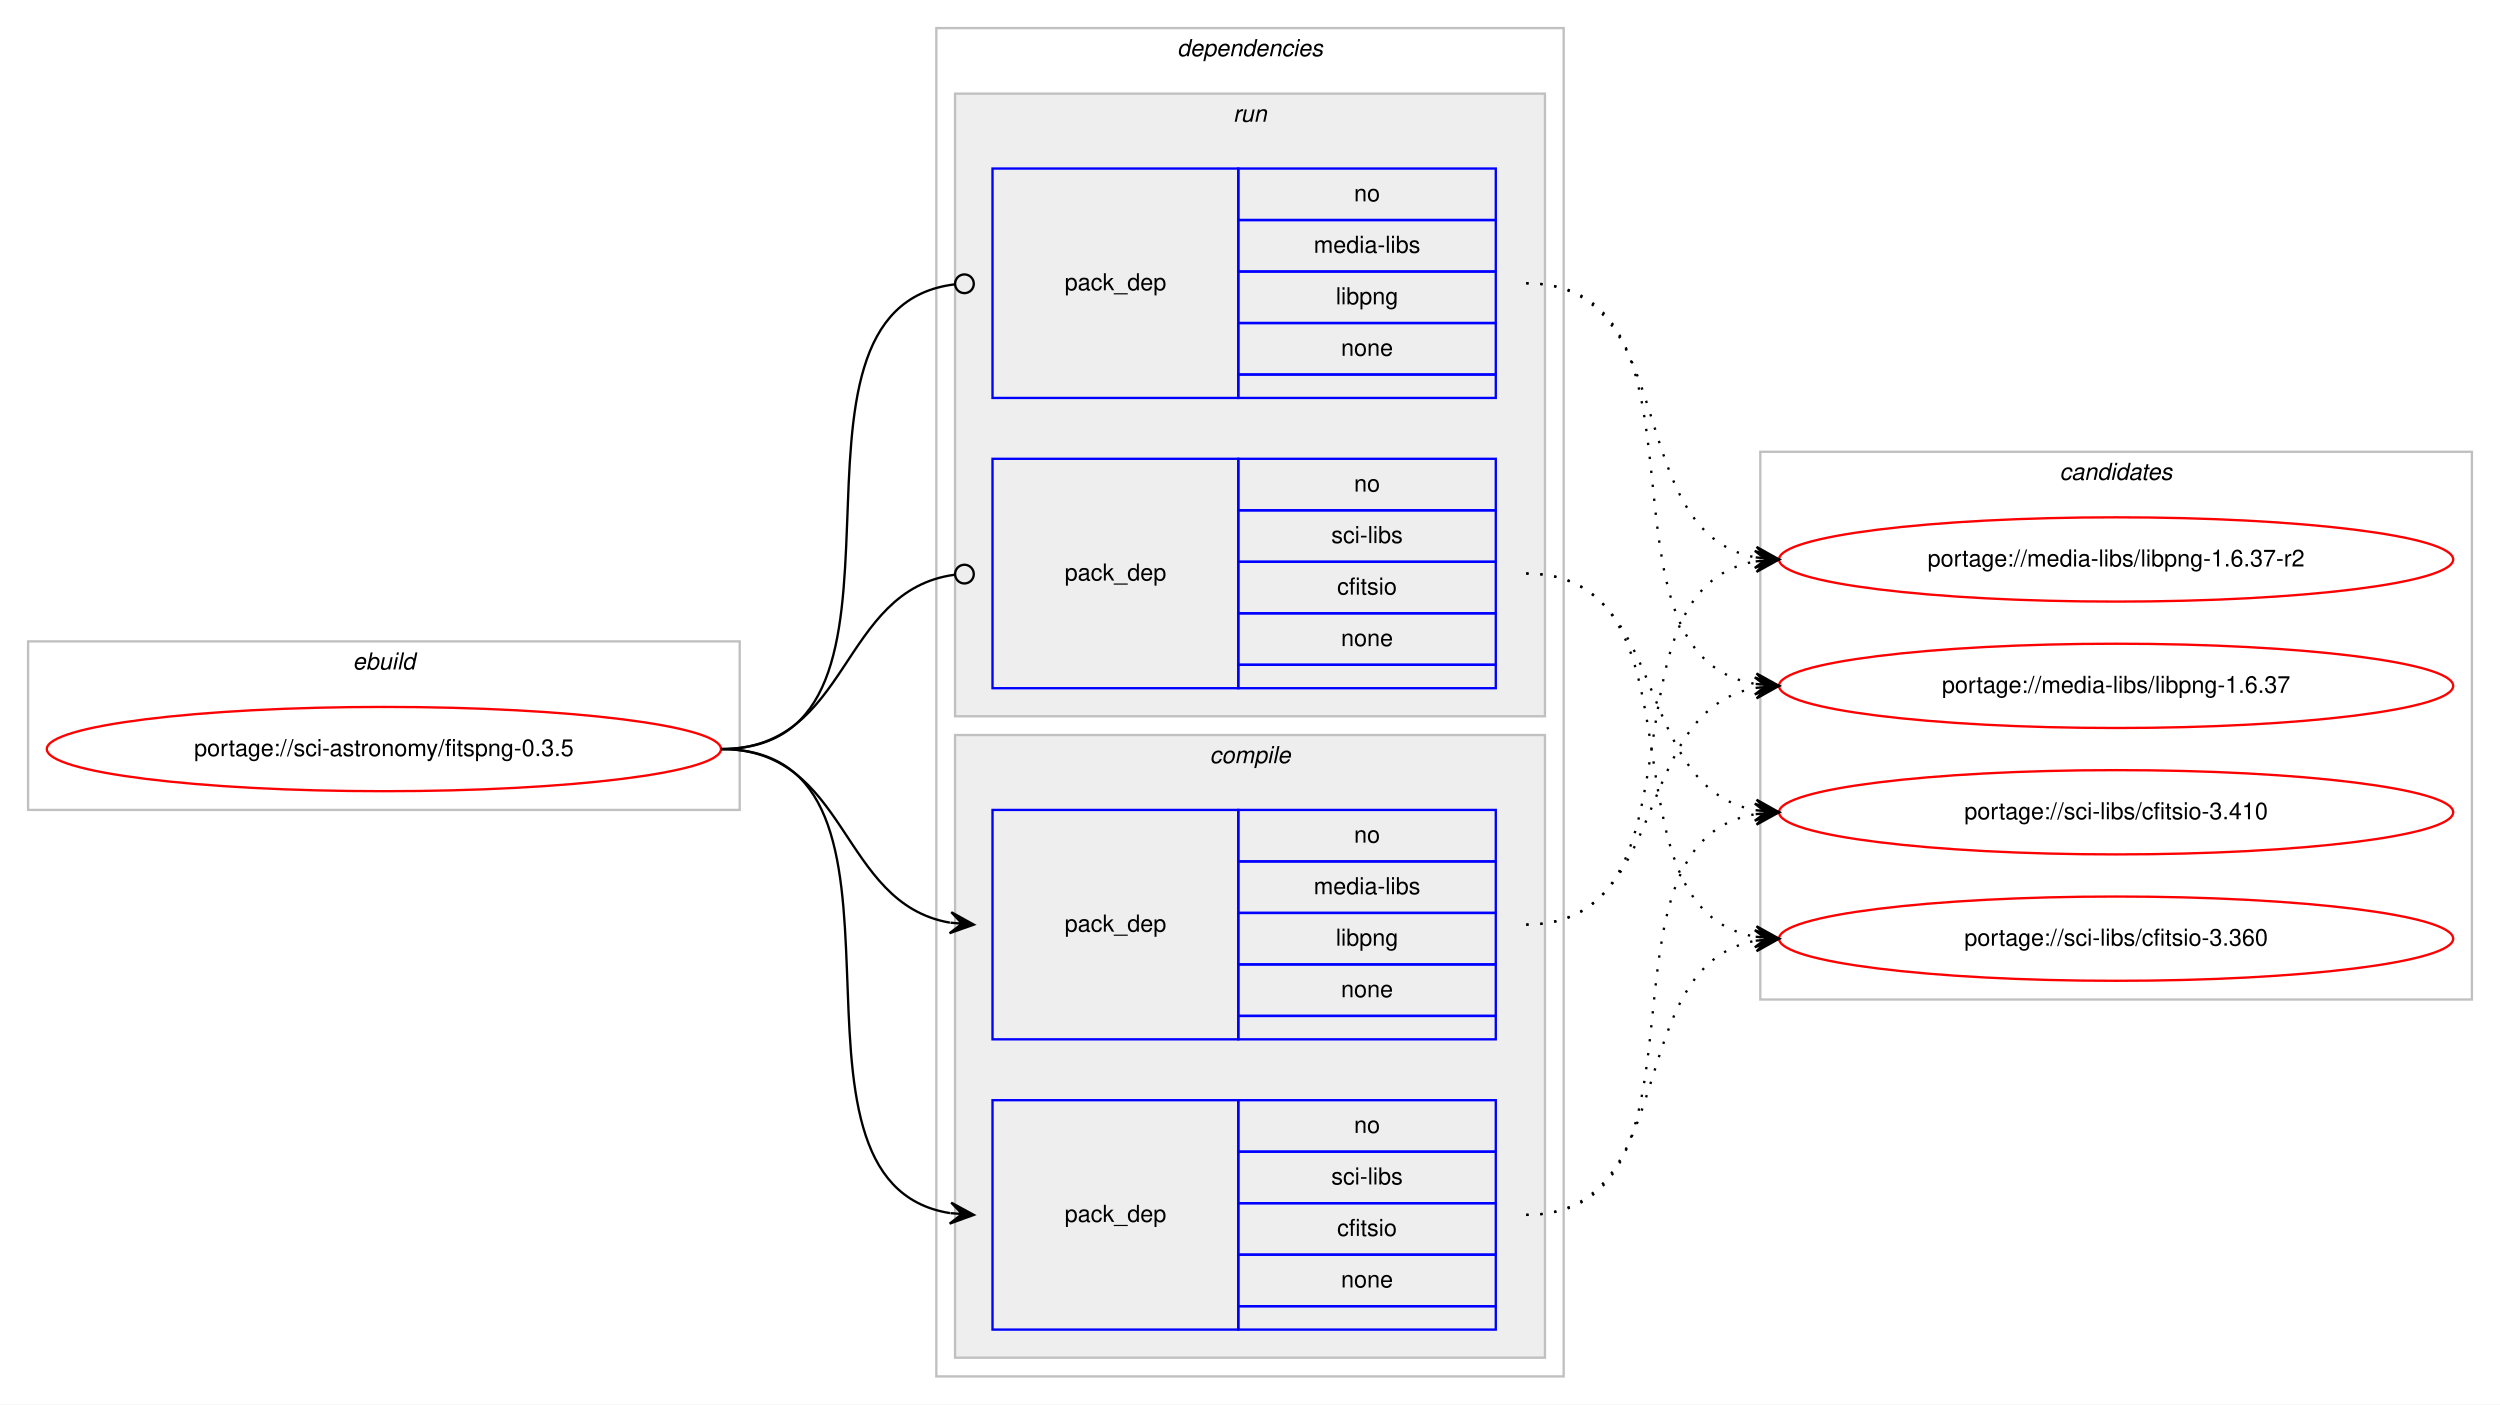
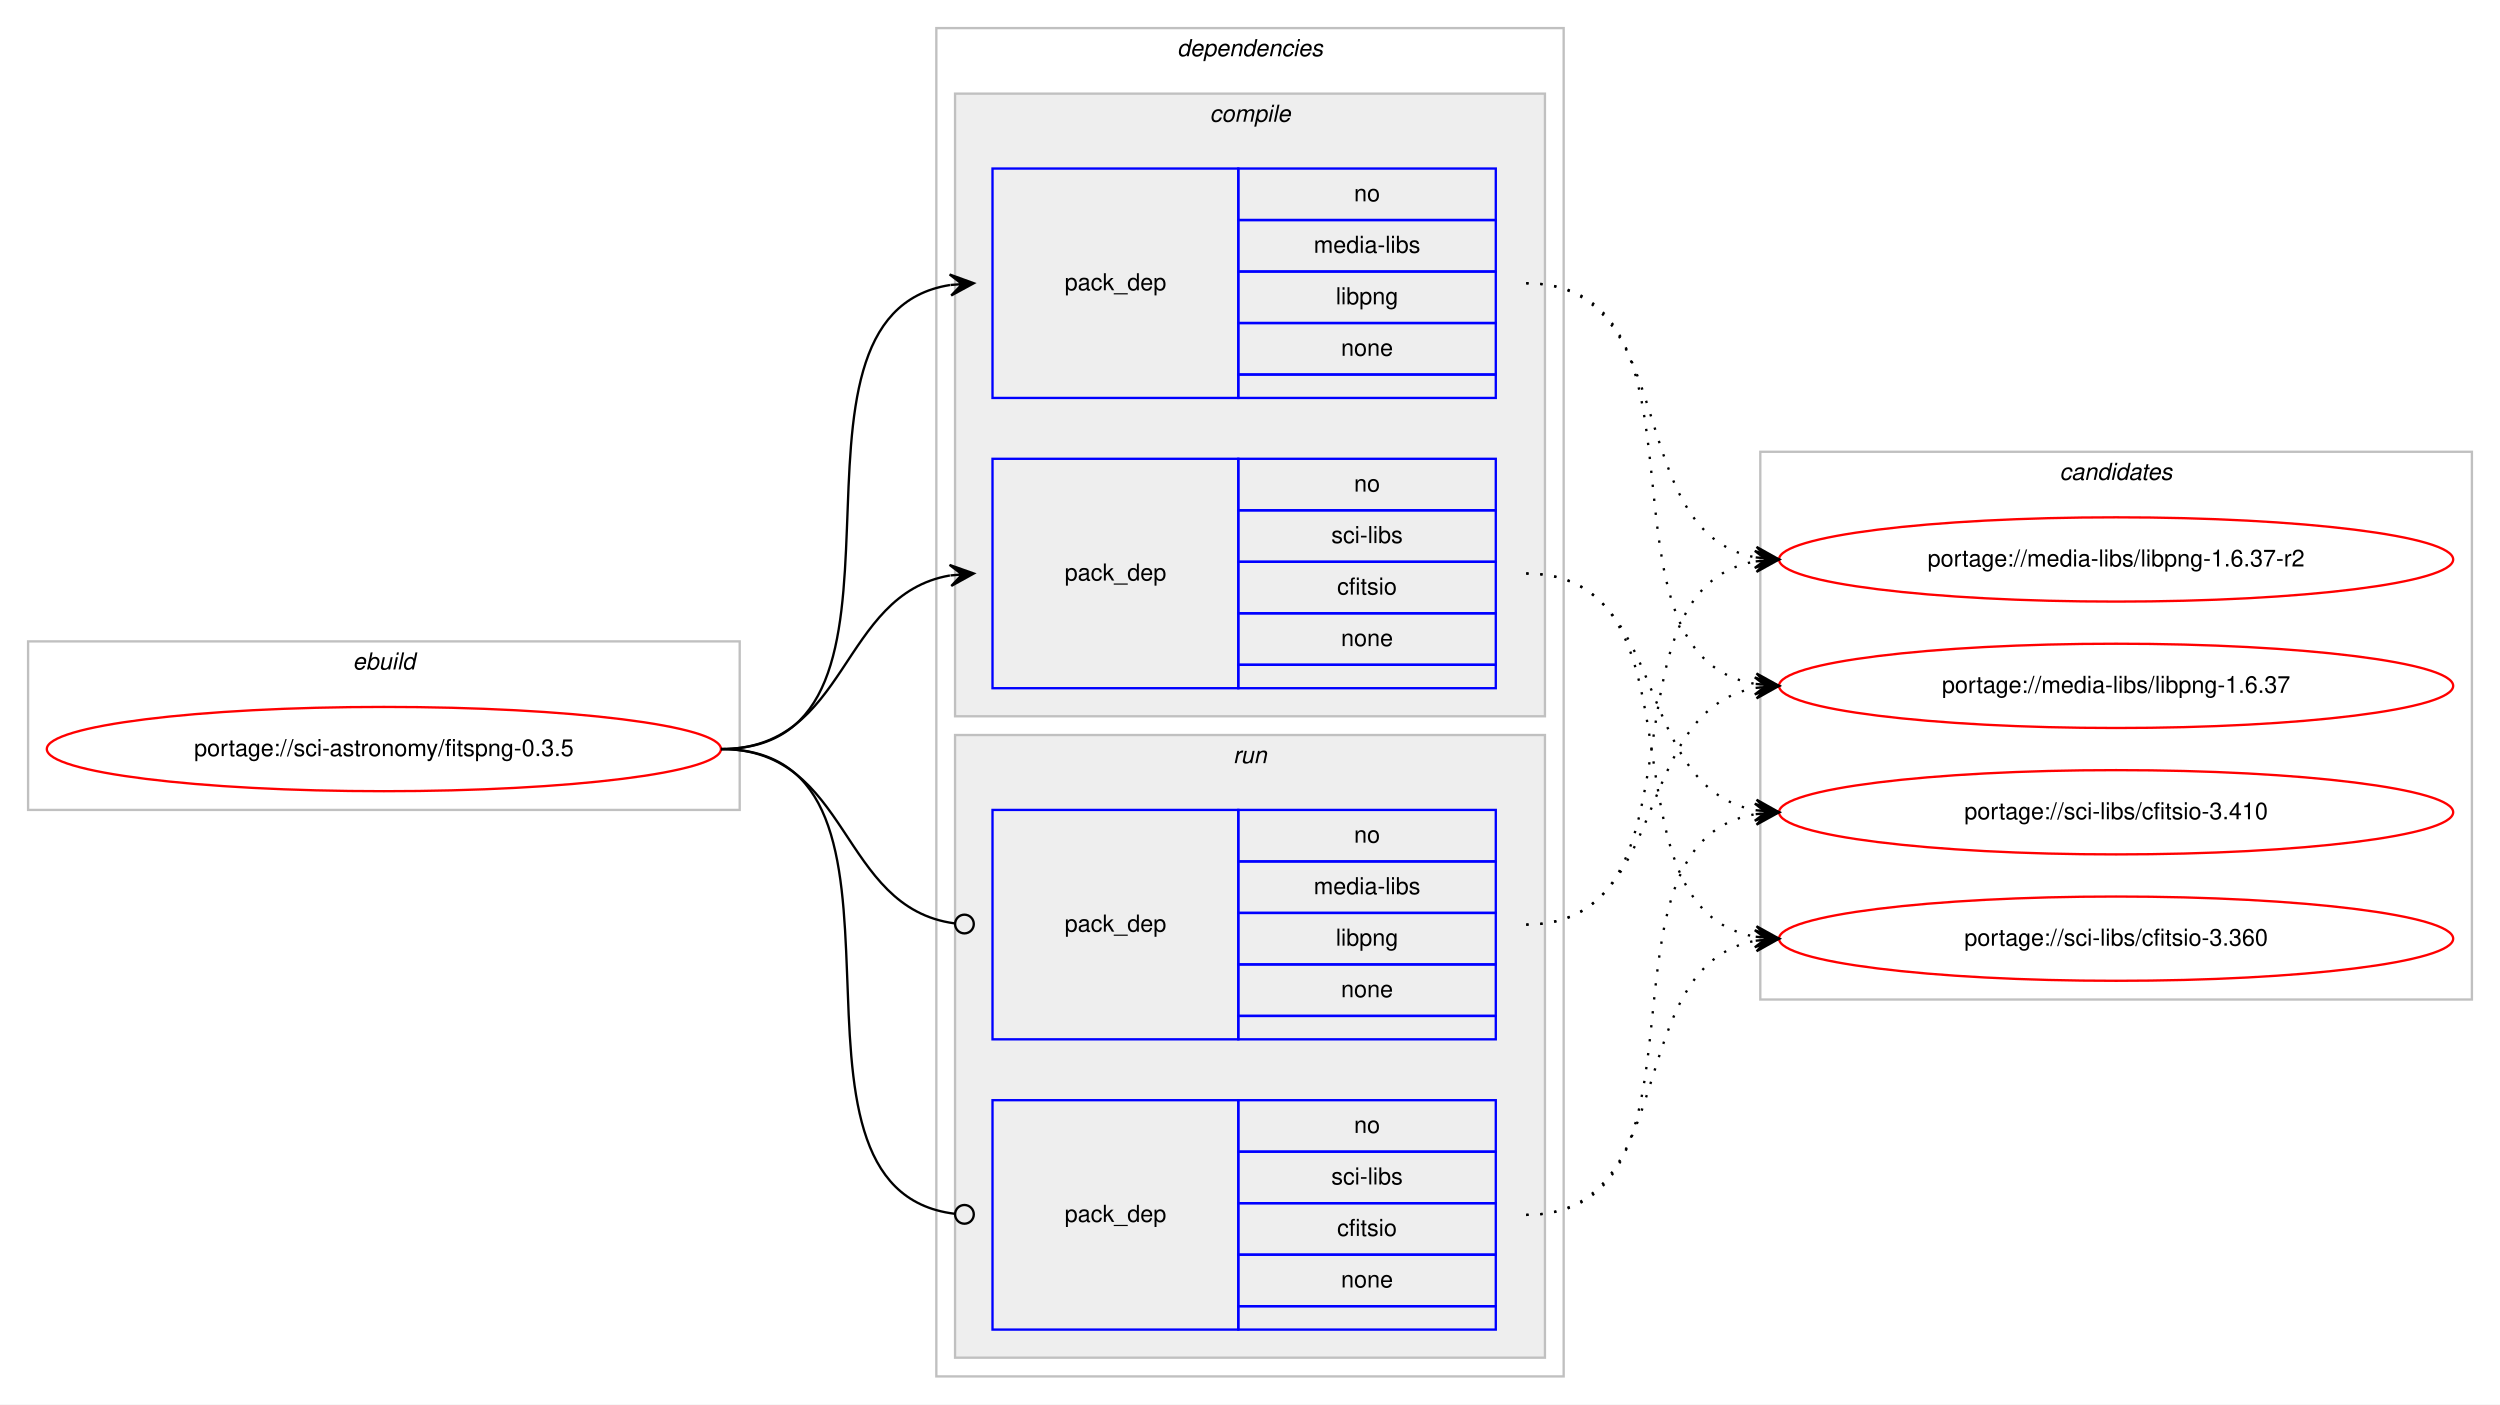
<svg xmlns="http://www.w3.org/2000/svg" xmlns:xlink="http://www.w3.org/1999/xlink" width="1068pt" height="600pt" viewBox="0.00 0.00 1068.00 600.00">
  <g id="graph0" class="graph" transform="scale(1 1) rotate(0) translate(4 596)">
    <polygon fill="#ffffff" stroke="transparent" points="-4,4 -4,-596 1064,-596 1064,4 -4,4" />
    <g id="clust1" class="cluster">
      <polygon fill="none" stroke="#c0c0c0" points="8,-250 8,-322 312,-322 312,-250 8,-250" />
      <text text-anchor="start" x="146.663" y="-310" font-family="Helvetica,sans-Serif" font-style="italic" font-size="10.00" fill="#000000">ebuild</text>
    </g>
    <g id="clust2" class="cluster">
      <polygon fill="none" stroke="#c0c0c0" points="396,-8 396,-584 664,-584 664,-8 396,-8" />
      <text text-anchor="start" x="498.875" y="-572" font-family="Helvetica,sans-Serif" font-style="italic" font-size="10.00" fill="#000000">dependencies</text>
    </g>
+     <g id="clust3" class="cluster">
+       <polygon fill="#eeeeee" stroke="#c0c0c0" points="404,-290 404,-556 656,-556 656,-290 404,-290" />
+       <text text-anchor="start" x="512.778" y="-544" font-family="Helvetica,sans-Serif" font-style="italic" font-size="10.00" fill="#000000">compile</text>
+     </g>
    <g id="clust7" class="cluster">
-       <polygon fill="#eeeeee" stroke="#c0c0c0" points="404,-290 404,-556 656,-556 656,-290 404,-290" />
-       <text text-anchor="start" x="522.777" y="-544" font-family="Helvetica,sans-Serif" font-style="italic" font-size="10.00" fill="#000000">run</text>
-     </g>
-     <g id="clust3" class="cluster">
      <polygon fill="#eeeeee" stroke="#c0c0c0" points="404,-16 404,-282 656,-282 656,-16 404,-16" />
-       <text text-anchor="start" x="512.778" y="-270" font-family="Helvetica,sans-Serif" font-style="italic" font-size="10.00" fill="#000000">compile</text>
+       <text text-anchor="start" x="522.777" y="-270" font-family="Helvetica,sans-Serif" font-style="italic" font-size="10.00" fill="#000000">run</text>
    </g>
    <g id="clust10" class="cluster">
      <polygon fill="none" stroke="#c0c0c0" points="748,-169 748,-403 1052,-403 1052,-169 748,-169" />
      <text text-anchor="start" x="875.824" y="-391" font-family="Helvetica,sans-Serif" font-style="italic" font-size="10.00" fill="#000000">candidates</text>
    </g>
    <g id="node1" class="node">
      <g id="a_node1">
        <a xlink:href="../sci-astronomy/fitspng-0.3.5.svg" xlink:title="portage://sci-astronomy/fitspng-0.3.5">
          <ellipse fill="none" stroke="#ff0000" cx="160" cy="-276" rx="144" ry="18" />
          <text text-anchor="middle" x="160" y="-273" font-family="Helvetica,sans-Serif" font-size="10.00" fill="#000000">portage://sci-astronomy/fitspng-0.3.5</text>
        </a>
      </g>
    </g>
    <g id="node2" class="node">
+       <polygon fill="none" stroke="#0000ff" points="420,-426 420,-524 525,-524 525,-426 420,-426" />
+       <text text-anchor="start" x="450.823" y="-472" font-family="Helvetica,sans-Serif" font-size="10.00" fill="#000000">pack_dep</text>
+       <polygon fill="none" stroke="#0000ff" points="525,-502 525,-524 635,-524 635,-502 525,-502" />
+       <text text-anchor="start" x="574.441" y="-510" font-family="Helvetica,sans-Serif" font-size="10.00" fill="#000000">no</text>
+       <polygon fill="none" stroke="#0000ff" points="525,-480 525,-502 635,-502 635,-480 525,-480" />
+       <text text-anchor="start" x="557.225" y="-488" font-family="Helvetica,sans-Serif" font-size="10.00" fill="#000000">media-libs</text>
+       <polygon fill="none" stroke="#0000ff" points="525,-458 525,-480 635,-480 635,-458 525,-458" />
+       <text text-anchor="start" x="566.663" y="-466" font-family="Helvetica,sans-Serif" font-size="10.00" fill="#000000">libpng</text>
+       <polygon fill="none" stroke="#0000ff" points="525,-436 525,-458 635,-458 635,-436 525,-436" />
+       <text text-anchor="start" x="568.882" y="-444" font-family="Helvetica,sans-Serif" font-size="10.00" fill="#000000">none</text>
+       <polygon fill="none" stroke="#0000ff" points="525,-426 525,-436 635,-436 635,-426 525,-426" />
+     </g>
+     <g id="edge1" class="edge">
+       <path fill="none" stroke="#000000" d="M304,-276C400.994,-276 317.856,-460.879 401.833,-474.239" />
+       <polygon fill="#000000" stroke="#000000" points="412,-475 401.692,-478.741 407.014,-474.627 402.028,-474.254 402.028,-474.254 402.028,-474.254 407.014,-474.627 402.364,-469.766 412,-475 412,-475" />
+     </g>
+     <g id="node3" class="node">
+       <polygon fill="none" stroke="#0000ff" points="420,-302 420,-400 525,-400 525,-302 420,-302" />
+       <text text-anchor="start" x="450.823" y="-348" font-family="Helvetica,sans-Serif" font-size="10.00" fill="#000000">pack_dep</text>
+       <polygon fill="none" stroke="#0000ff" points="525,-378 525,-400 635,-400 635,-378 525,-378" />
+       <text text-anchor="start" x="574.441" y="-386" font-family="Helvetica,sans-Serif" font-size="10.00" fill="#000000">no</text>
+       <polygon fill="none" stroke="#0000ff" points="525,-356 525,-378 635,-378 635,-356 525,-356" />
+       <text text-anchor="start" x="564.727" y="-364" font-family="Helvetica,sans-Serif" font-size="10.00" fill="#000000">sci-libs</text>
+       <polygon fill="none" stroke="#0000ff" points="525,-334 525,-356 635,-356 635,-334 525,-334" />
+       <text text-anchor="start" x="567.222" y="-342" font-family="Helvetica,sans-Serif" font-size="10.00" fill="#000000">cfitsio</text>
+       <polygon fill="none" stroke="#0000ff" points="525,-312 525,-334 635,-334 635,-312 525,-312" />
+       <text text-anchor="start" x="568.882" y="-320" font-family="Helvetica,sans-Serif" font-size="10.00" fill="#000000">none</text>
+       <polygon fill="none" stroke="#0000ff" points="525,-302 525,-312 635,-312 635,-302 525,-302" />
+     </g>
+     <g id="edge2" class="edge">
+       <path fill="none" stroke="#000000" d="M304,-276C358.786,-276 354.408,-341.918 401.799,-350.158" />
+       <polygon fill="#000000" stroke="#000000" points="412,-351 401.664,-354.662 407.017,-350.589 402.034,-350.177 402.034,-350.177 402.034,-350.177 407.017,-350.589 402.404,-345.692 412,-351 412,-351" />
+     </g>
+     <g id="node4" class="node">
      <polygon fill="none" stroke="#0000ff" points="420,-152 420,-250 525,-250 525,-152 420,-152" />
      <text text-anchor="start" x="450.823" y="-198" font-family="Helvetica,sans-Serif" font-size="10.00" fill="#000000">pack_dep</text>
      <polygon fill="none" stroke="#0000ff" points="525,-228 525,-250 635,-250 635,-228 525,-228" />
      <text text-anchor="start" x="574.441" y="-236" font-family="Helvetica,sans-Serif" font-size="10.00" fill="#000000">no</text>
      <polygon fill="none" stroke="#0000ff" points="525,-206 525,-228 635,-228 635,-206 525,-206" />
      <text text-anchor="start" x="557.225" y="-214" font-family="Helvetica,sans-Serif" font-size="10.00" fill="#000000">media-libs</text>
      <polygon fill="none" stroke="#0000ff" points="525,-184 525,-206 635,-206 635,-184 525,-184" />
      <text text-anchor="start" x="566.663" y="-192" font-family="Helvetica,sans-Serif" font-size="10.00" fill="#000000">libpng</text>
      <polygon fill="none" stroke="#0000ff" points="525,-162 525,-184 635,-184 635,-162 525,-162" />
      <text text-anchor="start" x="568.882" y="-170" font-family="Helvetica,sans-Serif" font-size="10.00" fill="#000000">none</text>
      <polygon fill="none" stroke="#0000ff" points="525,-152 525,-162 635,-162 635,-152 525,-152" />
    </g>
-     <g id="edge1" class="edge">
-       <path fill="none" stroke="#000000" d="M304,-276C358.786,-276 354.408,-210.082 401.799,-201.842" />
-       <polygon fill="#000000" stroke="#000000" points="412,-201 402.404,-206.308 407.017,-201.411 402.034,-201.823 402.034,-201.823 402.034,-201.823 407.017,-201.411 401.664,-197.338 412,-201 412,-201" />
+     <g id="edge3" class="edge">
+       <path fill="none" stroke="#000000" d="M304,-276C359.586,-276 354.267,-208.145 403.905,-201.519" />
+       <ellipse fill="none" stroke="#000000" cx="408.008" cy="-201.256" rx="4" ry="4" />
    </g>
-     <g id="node3" class="node">
+     <g id="node5" class="node">
      <polygon fill="none" stroke="#0000ff" points="420,-28 420,-126 525,-126 525,-28 420,-28" />
      <text text-anchor="start" x="450.823" y="-74" font-family="Helvetica,sans-Serif" font-size="10.00" fill="#000000">pack_dep</text>
      <polygon fill="none" stroke="#0000ff" points="525,-104 525,-126 635,-126 635,-104 525,-104" />
      <text text-anchor="start" x="574.441" y="-112" font-family="Helvetica,sans-Serif" font-size="10.00" fill="#000000">no</text>
      <polygon fill="none" stroke="#0000ff" points="525,-82 525,-104 635,-104 635,-82 525,-82" />
      <text text-anchor="start" x="564.727" y="-90" font-family="Helvetica,sans-Serif" font-size="10.00" fill="#000000">sci-libs</text>
      <polygon fill="none" stroke="#0000ff" points="525,-60 525,-82 635,-82 635,-60 525,-60" />
      <text text-anchor="start" x="567.222" y="-68" font-family="Helvetica,sans-Serif" font-size="10.00" fill="#000000">cfitsio</text>
      <polygon fill="none" stroke="#0000ff" points="525,-38 525,-60 635,-60 635,-38 525,-38" />
      <text text-anchor="start" x="568.882" y="-46" font-family="Helvetica,sans-Serif" font-size="10.00" fill="#000000">none</text>
      <polygon fill="none" stroke="#0000ff" points="525,-28 525,-38 635,-38 635,-28 525,-28" />
    </g>
-     <g id="edge2" class="edge">
-       <path fill="none" stroke="#000000" d="M304,-276C400.994,-276 317.856,-91.121 401.833,-77.761" />
-       <polygon fill="#000000" stroke="#000000" points="412,-77 402.364,-82.234 407.014,-77.373 402.028,-77.746 402.028,-77.746 402.028,-77.746 407.014,-77.373 401.692,-73.259 412,-77 412,-77" />
-     </g>
-     <g id="node4" class="node">
-       <polygon fill="none" stroke="#0000ff" points="420,-426 420,-524 525,-524 525,-426 420,-426" />
-       <text text-anchor="start" x="450.823" y="-472" font-family="Helvetica,sans-Serif" font-size="10.00" fill="#000000">pack_dep</text>
-       <polygon fill="none" stroke="#0000ff" points="525,-502 525,-524 635,-524 635,-502 525,-502" />
-       <text text-anchor="start" x="574.441" y="-510" font-family="Helvetica,sans-Serif" font-size="10.00" fill="#000000">no</text>
-       <polygon fill="none" stroke="#0000ff" points="525,-480 525,-502 635,-502 635,-480 525,-480" />
-       <text text-anchor="start" x="557.225" y="-488" font-family="Helvetica,sans-Serif" font-size="10.00" fill="#000000">media-libs</text>
-       <polygon fill="none" stroke="#0000ff" points="525,-458 525,-480 635,-480 635,-458 525,-458" />
-       <text text-anchor="start" x="566.663" y="-466" font-family="Helvetica,sans-Serif" font-size="10.00" fill="#000000">libpng</text>
-       <polygon fill="none" stroke="#0000ff" points="525,-436 525,-458 635,-458 635,-436 525,-436" />
-       <text text-anchor="start" x="568.882" y="-444" font-family="Helvetica,sans-Serif" font-size="10.00" fill="#000000">none</text>
-       <polygon fill="none" stroke="#0000ff" points="525,-426 525,-436 635,-436 635,-426 525,-426" />
-     </g>
-     <g id="edge3" class="edge">
-       <path fill="none" stroke="#000000" d="M304,-276C401.78,-276 316.497,-463.888 403.908,-474.53" />
-       <ellipse fill="none" stroke="#000000" cx="408.007" cy="-474.768" rx="4" ry="4" />
-     </g>
-     <g id="node5" class="node">
-       <polygon fill="none" stroke="#0000ff" points="420,-302 420,-400 525,-400 525,-302 420,-302" />
-       <text text-anchor="start" x="450.823" y="-348" font-family="Helvetica,sans-Serif" font-size="10.00" fill="#000000">pack_dep</text>
-       <polygon fill="none" stroke="#0000ff" points="525,-378 525,-400 635,-400 635,-378 525,-378" />
-       <text text-anchor="start" x="574.441" y="-386" font-family="Helvetica,sans-Serif" font-size="10.00" fill="#000000">no</text>
-       <polygon fill="none" stroke="#0000ff" points="525,-356 525,-378 635,-378 635,-356 525,-356" />
-       <text text-anchor="start" x="564.727" y="-364" font-family="Helvetica,sans-Serif" font-size="10.00" fill="#000000">sci-libs</text>
-       <polygon fill="none" stroke="#0000ff" points="525,-334 525,-356 635,-356 635,-334 525,-334" />
-       <text text-anchor="start" x="567.222" y="-342" font-family="Helvetica,sans-Serif" font-size="10.00" fill="#000000">cfitsio</text>
-       <polygon fill="none" stroke="#0000ff" points="525,-312 525,-334 635,-334 635,-312 525,-312" />
-       <text text-anchor="start" x="568.882" y="-320" font-family="Helvetica,sans-Serif" font-size="10.00" fill="#000000">none</text>
-       <polygon fill="none" stroke="#0000ff" points="525,-302 525,-312 635,-312 635,-302 525,-302" />
-     </g>
    <g id="edge4" class="edge">
-       <path fill="none" stroke="#000000" d="M304,-276C359.586,-276 354.267,-343.855 403.905,-350.481" />
-       <ellipse fill="none" stroke="#000000" cx="408.008" cy="-350.744" rx="4" ry="4" />
+       <path fill="none" stroke="#000000" d="M304,-276C401.78,-276 316.497,-88.112 403.908,-77.47" />
+       <ellipse fill="none" stroke="#000000" cx="408.007" cy="-77.232" rx="4" ry="4" />
    </g>
    <g id="node6" class="node">
      <g id="a_node6">
        <a xlink:href="../media-libs/libpng-1.6.37-r2.svg" xlink:title="portage://media-libs/libpng-1.6.37-r2">
          <ellipse fill="none" stroke="#ff0000" cx="900" cy="-357" rx="144" ry="18" />
          <text text-anchor="middle" x="900" y="-354" font-family="Helvetica,sans-Serif" font-size="10.00" fill="#000000">portage://media-libs/libpng-1.6.37-r2</text>
        </a>
      </g>
    </g>
    <g id="edge5" class="edge">
-       <path fill="none" stroke="#000000" stroke-dasharray="1,5" d="M648,-201C728.704,-201 676.617,-343.882 745.91,-356.161" />
-       <polygon fill="#000000" stroke="#000000" points="756,-357 745.661,-360.656 751.017,-356.586 746.034,-356.171 746.034,-356.171 746.034,-356.171 751.017,-356.586 746.408,-351.686 756,-357 756,-357" />
+       <path fill="none" stroke="#000000" stroke-dasharray="1,5" d="M648,-475C715.484,-475 688.106,-368.68 745.956,-357.882" />
+       <polygon fill="#000000" stroke="#000000" points="756,-357 746.432,-362.358 751.019,-357.437 746.038,-357.875 746.038,-357.875 746.038,-357.875 751.019,-357.437 745.645,-353.392 756,-357 756,-357" />
    </g>
    <g id="node7" class="node">
      <g id="a_node7">
        <a xlink:href="../media-libs/libpng-1.6.37.svg" xlink:title="portage://media-libs/libpng-1.6.37">
          <ellipse fill="none" stroke="#ff0000" cx="900" cy="-303" rx="144" ry="18" />
          <text text-anchor="middle" x="900" y="-300" font-family="Helvetica,sans-Serif" font-size="10.00" fill="#000000">portage://media-libs/libpng-1.6.37</text>
        </a>
      </g>
    </g>
    <g id="edge6" class="edge">
-       <path fill="none" stroke="#000000" stroke-dasharray="1,5" d="M648,-201C710.413,-201 692.337,-292.149 745.947,-302.118" />
-       <polygon fill="#000000" stroke="#000000" points="756,-303 745.645,-306.609 751.019,-302.563 746.038,-302.126 746.038,-302.126 746.038,-302.126 751.019,-302.563 746.432,-297.643 756,-303 756,-303" />
+       <path fill="none" stroke="#000000" stroke-dasharray="1,5" d="M648,-475C734.563,-475 671.411,-316.82 745.692,-303.844" />
+       <polygon fill="#000000" stroke="#000000" points="756,-303 746.401,-308.301 751.017,-303.408 746.033,-303.817 746.033,-303.817 746.033,-303.817 751.017,-303.408 745.666,-299.332 756,-303 756,-303" />
    </g>
    <g id="node8" class="node">
      <g id="a_node8">
        <a xlink:href="../sci-libs/cfitsio-3.410.svg" xlink:title="portage://sci-libs/cfitsio-3.410">
          <ellipse fill="none" stroke="#ff0000" cx="900" cy="-249" rx="144" ry="18" />
          <text text-anchor="middle" x="900" y="-246" font-family="Helvetica,sans-Serif" font-size="10.00" fill="#000000">portage://sci-libs/cfitsio-3.410</text>
        </a>
      </g>
    </g>
    <g id="edge7" class="edge">
-       <path fill="none" stroke="#000000" stroke-dasharray="1,5" d="M648,-77C734.563,-77 671.411,-235.18 745.692,-248.156" />
-       <polygon fill="#000000" stroke="#000000" points="756,-249 745.666,-252.668 751.017,-248.592 746.033,-248.184 746.033,-248.184 746.033,-248.184 751.017,-248.592 746.401,-243.698 756,-249 756,-249" />
+       <path fill="none" stroke="#000000" stroke-dasharray="1,5" d="M648,-351C710.413,-351 692.337,-259.851 745.947,-249.882" />
+       <polygon fill="#000000" stroke="#000000" points="756,-249 746.432,-254.357 751.019,-249.437 746.038,-249.874 746.038,-249.874 746.038,-249.874 751.019,-249.437 745.645,-245.391 756,-249 756,-249" />
    </g>
    <g id="node9" class="node">
      <g id="a_node9">
        <a xlink:href="../sci-libs/cfitsio-3.360.svg" xlink:title="portage://sci-libs/cfitsio-3.360">
          <ellipse fill="none" stroke="#ff0000" cx="900" cy="-195" rx="144" ry="18" />
          <text text-anchor="middle" x="900" y="-192" font-family="Helvetica,sans-Serif" font-size="10.00" fill="#000000">portage://sci-libs/cfitsio-3.360</text>
        </a>
      </g>
    </g>
    <g id="edge8" class="edge">
+       <path fill="none" stroke="#000000" stroke-dasharray="1,5" d="M648,-351C728.704,-351 676.617,-208.118 745.91,-195.839" />
+       <polygon fill="#000000" stroke="#000000" points="756,-195 746.408,-200.314 751.017,-195.415 746.034,-195.829 746.034,-195.829 746.034,-195.829 751.017,-195.415 745.661,-191.345 756,-195 756,-195" />
+     </g>
+     <g id="edge9" class="edge">
+       <path fill="none" stroke="#000000" stroke-dasharray="1,5" d="M648,-201C728.704,-201 676.617,-343.882 745.91,-356.161" />
+       <polygon fill="#000000" stroke="#000000" points="756,-357 745.661,-360.656 751.017,-356.586 746.034,-356.171 746.034,-356.171 746.034,-356.171 751.017,-356.586 746.408,-351.686 756,-357 756,-357" />
+     </g>
+     <g id="edge10" class="edge">
+       <path fill="none" stroke="#000000" stroke-dasharray="1,5" d="M648,-201C710.413,-201 692.337,-292.149 745.947,-302.118" />
+       <polygon fill="#000000" stroke="#000000" points="756,-303 745.645,-306.609 751.019,-302.563 746.038,-302.126 746.038,-302.126 746.038,-302.126 751.019,-302.563 746.432,-297.643 756,-303 756,-303" />
+     </g>
+     <g id="edge11" class="edge">
+       <path fill="none" stroke="#000000" stroke-dasharray="1,5" d="M648,-77C734.563,-77 671.411,-235.18 745.692,-248.156" />
+       <polygon fill="#000000" stroke="#000000" points="756,-249 745.666,-252.668 751.017,-248.592 746.033,-248.184 746.033,-248.184 746.033,-248.184 751.017,-248.592 746.401,-243.698 756,-249 756,-249" />
+     </g>
+     <g id="edge12" class="edge">
      <path fill="none" stroke="#000000" stroke-dasharray="1,5" d="M648,-77C715.484,-77 688.106,-183.32 745.956,-194.118" />
      <polygon fill="#000000" stroke="#000000" points="756,-195 745.645,-198.608 751.019,-194.563 746.038,-194.125 746.038,-194.125 746.038,-194.125 751.019,-194.563 746.432,-189.642 756,-195 756,-195" />
    </g>
-     <g id="edge9" class="edge">
-       <path fill="none" stroke="#000000" stroke-dasharray="1,5" d="M648,-475C715.484,-475 688.106,-368.68 745.956,-357.882" />
-       <polygon fill="#000000" stroke="#000000" points="756,-357 746.432,-362.358 751.019,-357.437 746.038,-357.875 746.038,-357.875 746.038,-357.875 751.019,-357.437 745.645,-353.392 756,-357 756,-357" />
-     </g>
-     <g id="edge10" class="edge">
-       <path fill="none" stroke="#000000" stroke-dasharray="1,5" d="M648,-475C734.563,-475 671.411,-316.82 745.692,-303.844" />
-       <polygon fill="#000000" stroke="#000000" points="756,-303 746.401,-308.301 751.017,-303.408 746.033,-303.817 746.033,-303.817 746.033,-303.817 751.017,-303.408 745.666,-299.332 756,-303 756,-303" />
-     </g>
-     <g id="edge11" class="edge">
-       <path fill="none" stroke="#000000" stroke-dasharray="1,5" d="M648,-351C710.413,-351 692.337,-259.851 745.947,-249.882" />
-       <polygon fill="#000000" stroke="#000000" points="756,-249 746.432,-254.357 751.019,-249.437 746.038,-249.874 746.038,-249.874 746.038,-249.874 751.019,-249.437 745.645,-245.391 756,-249 756,-249" />
-     </g>
-     <g id="edge12" class="edge">
-       <path fill="none" stroke="#000000" stroke-dasharray="1,5" d="M648,-351C728.704,-351 676.617,-208.118 745.91,-195.839" />
-       <polygon fill="#000000" stroke="#000000" points="756,-195 746.408,-200.314 751.017,-195.415 746.034,-195.829 746.034,-195.829 746.034,-195.829 751.017,-195.415 745.661,-191.345 756,-195 756,-195" />
-     </g>
  </g>
</svg>
